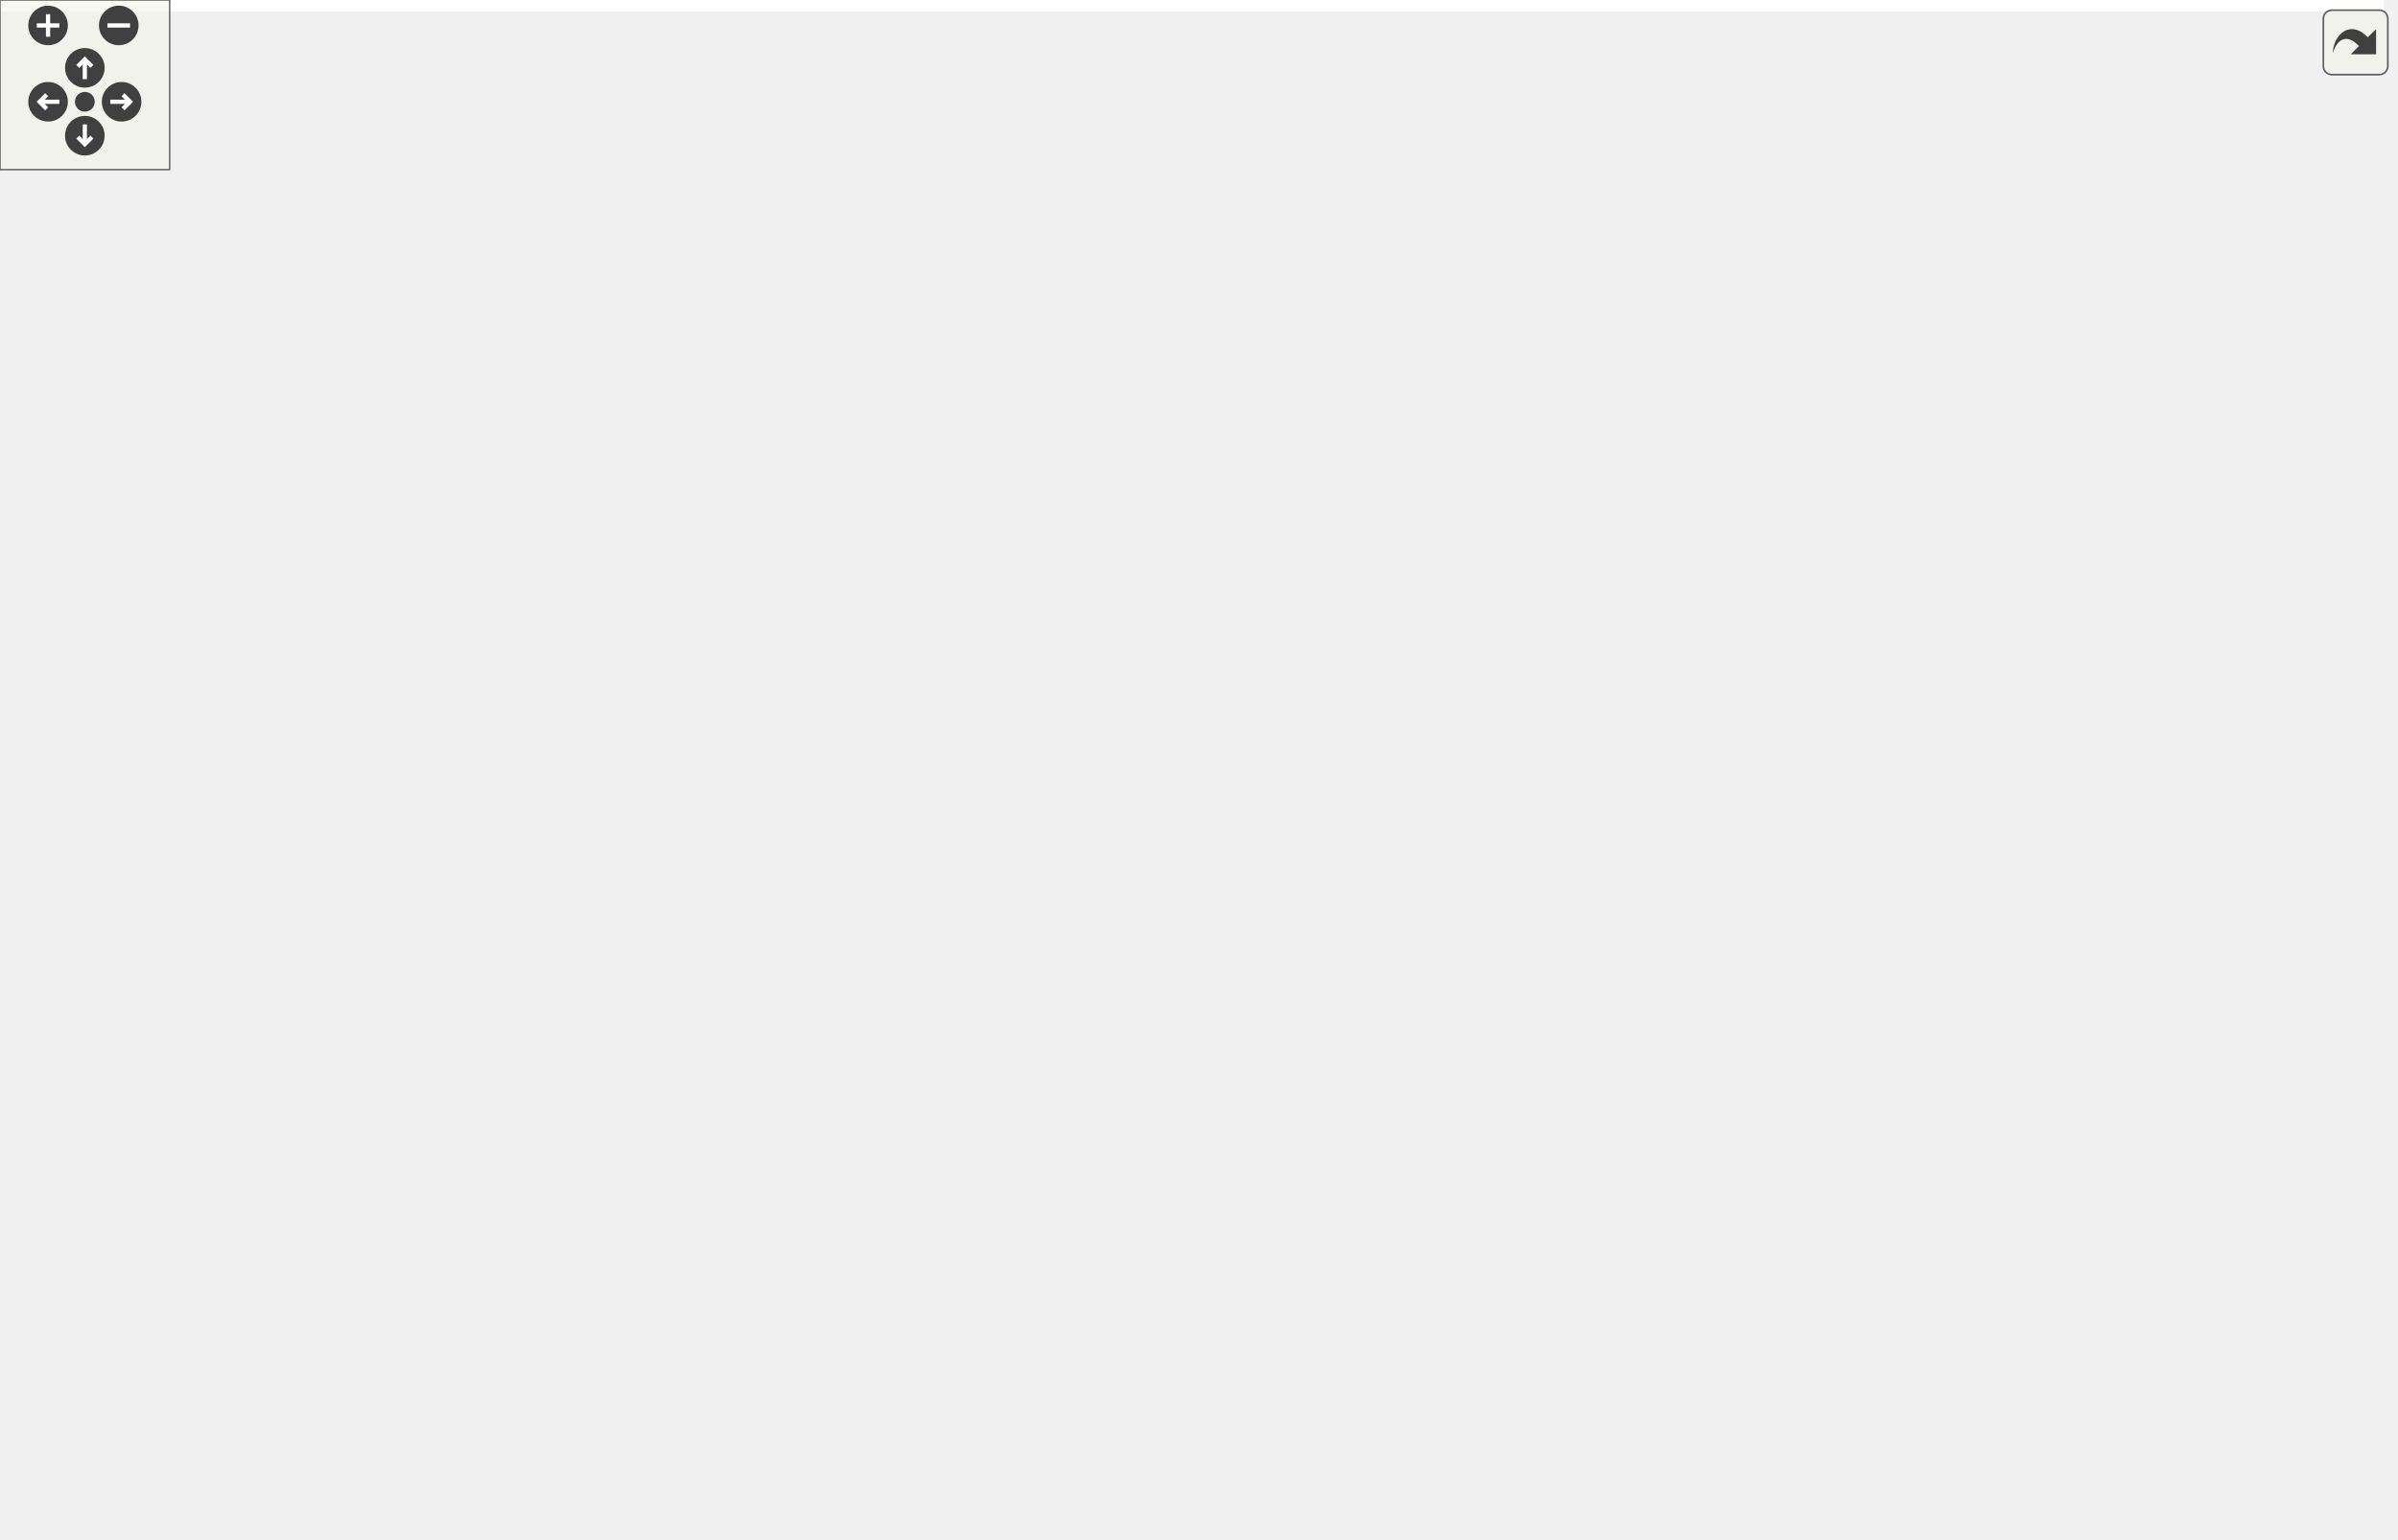
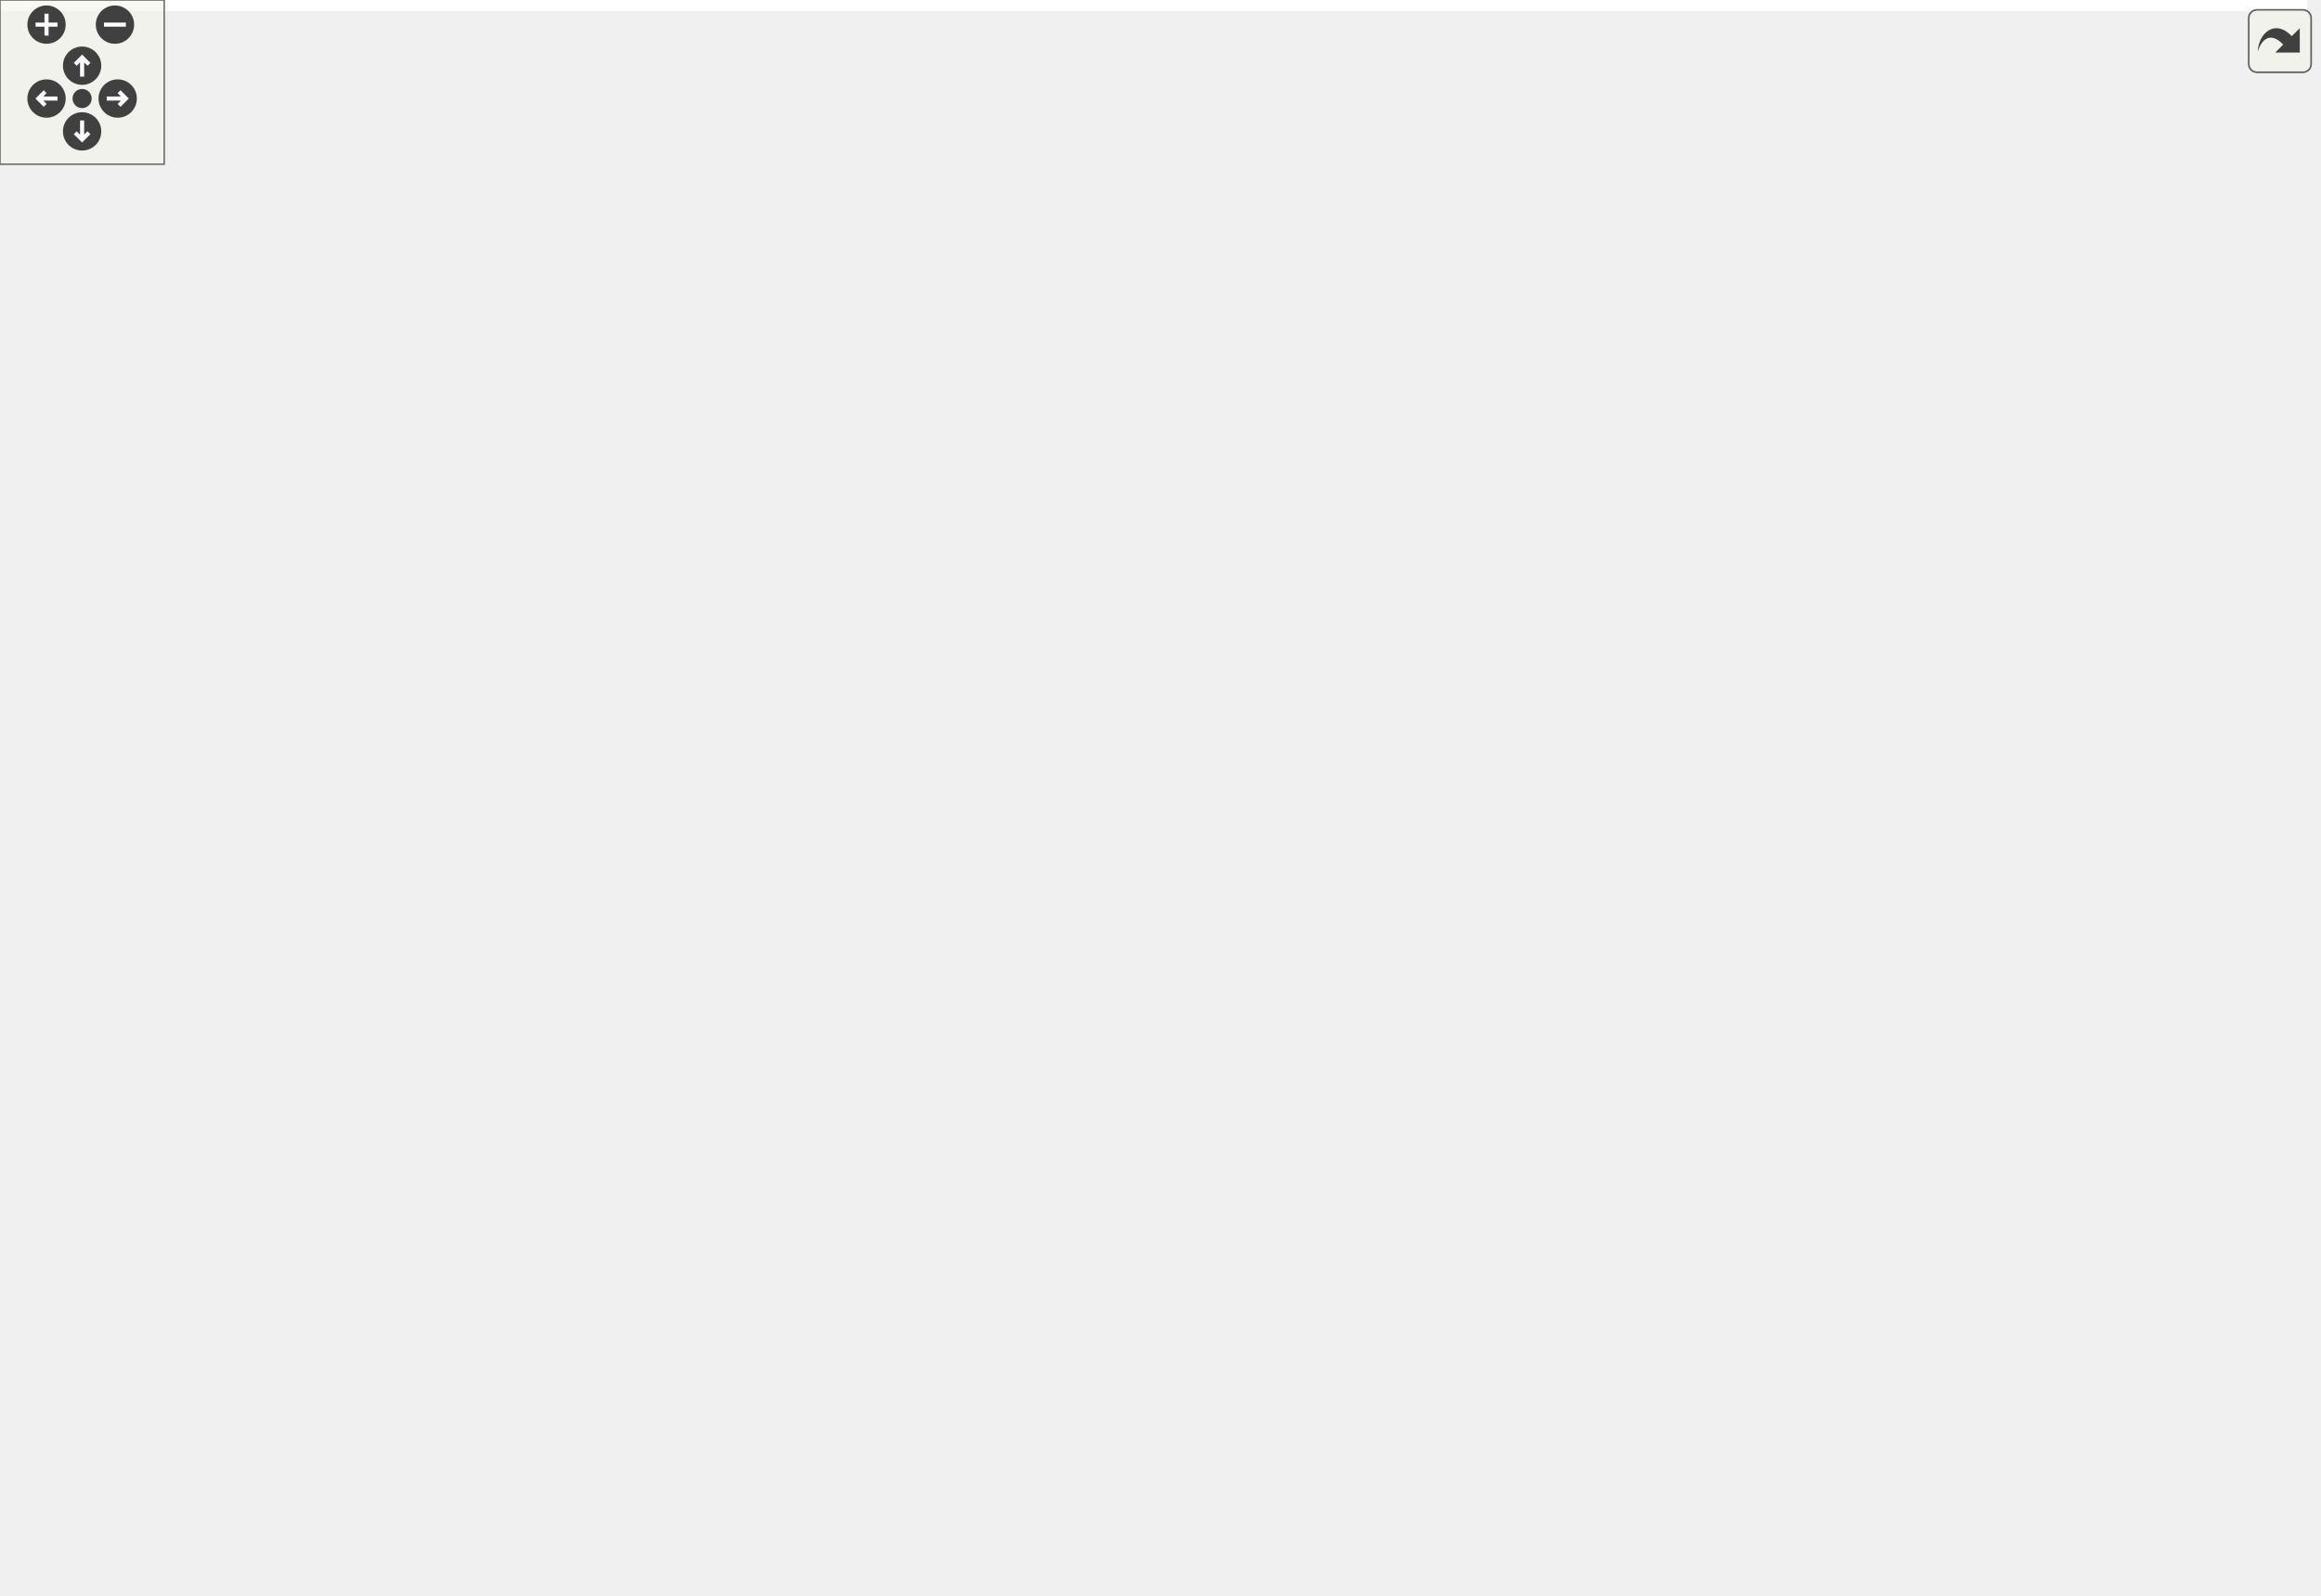
<svg xmlns="http://www.w3.org/2000/svg" xmlns:xlink="http://www.w3.org/1999/xlink" id="main" version="1.1" xml:space="preserve">
  <style type="text/css">
.edge:hover path { stroke: red; }
.edge:hover polygon { stroke: red; fill: red; }
</style>
  <defs>
    <circle id="rim" cx="0" cy="0" r="7" />
    <circle id="rim2" cx="0" cy="0" r="3.5" />
    <g id="zoomPlus">
      <use xlink:href="#rim" fill="#404040">
        <set attributeName="fill" to="#808080" begin="zoomplus.mouseover" end="zoomplus.mouseout" />
      </use>
      <path d="M-4,0h8M0,-4v8" fill="none" stroke="white" stroke-width="1.5" pointer-events="none" />
    </g>
    <g id="zoomMin">
      <use xlink:href="#rim" fill="#404040">
        <set attributeName="fill" to="#808080" begin="zoomminus.mouseover" end="zoomminus.mouseout" />
      </use>
      <path d="M-4,0h8" fill="none" stroke="white" stroke-width="1.5" pointer-events="none" />
    </g>
    <g id="dirArrow">
      <path fill="none" stroke="white" stroke-width="1.5" d="M0,-3.0v7 M-2.5,-0.5L0,-3.0L2.5,-0.5" />
    </g>
    <g id="resetDef">
      <use xlink:href="#rim2" fill="#404040">
        <set attributeName="fill" to="#808080" begin="reset.mouseover" end="reset.mouseout" />
      </use>
    </g>
  </defs>
  <svg id="graph" class="graph">
    <g id="viewport">
-       <polygon fill="white" stroke="transparent" points="-4,4 -4,-484 843,-484 843,4 -4,4" />
+       <polygon fill="white" stroke="transparent" points="-4,4 -4,-522 843,-522 843,4 -4,4" />
      <g id="node1" class="node">
        <g id="a_node1">
          <a xlink:title=" ">
-             <polygon fill="#bfbfbf" stroke="black" points="0,-281.5 0,-300.5 71,-300.5 71,-281.5 0,-281.5" />
-             <text text-anchor="middle" x="35.5" y="-288.5" font-family="Helvetica,sans-Serif" font-size="10.00">RstPipeline</text>
+             <polygon fill="#bfbfbf" stroke="black" points="0,-272.5 0,-291.5 71,-291.5 71,-272.5 0,-272.5" />
+             <text text-anchor="middle" x="35.5" y="-279.5" font-family="Helvetica,sans-Serif" font-size="10.00">RstPipeline</text>
          </a>
        </g>
      </g>
      <g id="node2" class="node">
        <g id="a_node2">
          <a xlink:href="classAxiStreamDmaFifo.html" target="_top" xlink:title=" ">
-             <polygon fill="white" stroke="black" points="127,-460.5 127,-479.5 236,-479.5 236,-460.5 127,-460.5" />
-             <text text-anchor="middle" x="181.5" y="-467.5" font-family="Helvetica,sans-Serif" font-size="10.00">AxiStreamDmaFifo</text>
+             <polygon fill="white" stroke="black" points="127,-498.5 127,-517.5 236,-517.5 236,-498.5 127,-498.5" />
+             <text text-anchor="middle" x="181.5" y="-505.5" font-family="Helvetica,sans-Serif" font-size="10.00">AxiStreamDmaFifo</text>
          </a>
        </g>
      </g>
      <g id="edge1" class="edge">
-         <path fill="none" stroke="midnightblue" d="M40.68,-310.78C47.82,-343.32 65.82,-407.01 107,-442 119.35,-452.5 136.8,-457.29 151.6,-460.44" />
-         <polygon fill="midnightblue" stroke="midnightblue" points="44.04,-309.76 38.58,-300.67 37.18,-311.18 44.04,-309.76" />
+         <path fill="none" stroke="midnightblue" d="M37.66,-301.83C41.06,-341.82 54.44,-431.26 107,-480 118.4,-490.58 134.91,-495.44 149.39,-498.49" />
+         <polygon fill="midnightblue" stroke="midnightblue" points="41.14,-301.45 36.93,-291.73 34.16,-301.96 41.14,-301.45" />
      </g>
      <g id="edge12" class="edge">
-         <path fill="none" stroke="midnightblue" d="M38.7,-310.97C44.14,-346.94 61.29,-421.16 107,-460 112.72,-464.86 119.54,-468.51 126.69,-471.13" />
-         <polygon fill="midnightblue" stroke="midnightblue" points="42.12,-310.17 37.32,-300.73 35.18,-311.11 42.12,-310.17" />
+         <path fill="none" stroke="midnightblue" d="M36.99,-301.63C39.09,-344.46 50.02,-445.15 107,-498 112.6,-503.2 119.44,-507.02 126.67,-509.71" />
+         <polygon fill="midnightblue" stroke="midnightblue" points="40.49,-301.48 36.62,-291.61 33.5,-301.74 40.49,-301.48" />
      </g>
      <g id="node3" class="node">
        <g id="a_node3">
          <a xlink:href="classAxiStreamDmaV2.html" target="_top" xlink:title=" ">
-             <polygon fill="white" stroke="black" points="129.5,-422.5 129.5,-441.5 233.5,-441.5 233.5,-422.5 129.5,-422.5" />
-             <text text-anchor="middle" x="181.5" y="-429.5" font-family="Helvetica,sans-Serif" font-size="10.00">AxiStreamDmaV2</text>
+             <polygon fill="white" stroke="black" points="129.5,-460.5 129.5,-479.5 233.5,-479.5 233.5,-460.5 129.5,-460.5" />
+             <text text-anchor="middle" x="181.5" y="-467.5" font-family="Helvetica,sans-Serif" font-size="10.00">AxiStreamDmaV2</text>
          </a>
        </g>
      </g>
      <g id="edge2" class="edge">
-         <path fill="none" stroke="midnightblue" d="M45.73,-310.01C56.5,-334.21 76.8,-374.97 107,-399 122.86,-411.62 145.58,-417.7 161.55,-422.42" />
-         <polygon fill="midnightblue" stroke="midnightblue" points="48.89,-308.52 41.69,-300.75 42.48,-311.32 48.89,-308.52" />
+         <path fill="none" stroke="midnightblue" d="M40.71,-301.62C47.94,-334.47 66.09,-399.63 107,-437 121.37,-450.13 143.04,-456.08 159.13,-460.42" />
+         <polygon fill="midnightblue" stroke="midnightblue" points="44.13,-300.88 38.66,-291.81 37.28,-302.32 44.13,-300.88" />
      </g>
      <g id="edge13" class="edge">
-         <path fill="none" stroke="midnightblue" d="M41.26,-310.53C50.23,-338.66 71.94,-389.11 107,-417 113.62,-422.27 121.43,-426.39 129.45,-429.49" />
-         <polygon fill="midnightblue" stroke="midnightblue" points="44.53,-309.22 38.36,-300.61 37.81,-311.19 44.53,-309.22" />
+         <path fill="none" stroke="midnightblue" d="M38.77,-302.12C44.37,-338.44 61.78,-413.69 107,-455 113.34,-460.79 121.11,-465.19 129.19,-468.39" />
+         <polygon fill="midnightblue" stroke="midnightblue" points="42.18,-301.21 37.35,-291.78 35.25,-302.17 42.18,-301.21" />
      </g>
      <g id="node4" class="node">
        <g id="a_node4">
          <a xlink:href="classRstPipelineVector.html" target="_top" xlink:title=" ">
-             <polygon fill="white" stroke="black" points="130.5,-328.5 130.5,-347.5 232.5,-347.5 232.5,-328.5 130.5,-328.5" />
-             <text text-anchor="middle" x="181.5" y="-335.5" font-family="Helvetica,sans-Serif" font-size="10.00">RstPipelineVector</text>
+             <polygon fill="white" stroke="black" points="130.5,-366.5 130.5,-385.5 232.5,-385.5 232.5,-366.5 130.5,-366.5" />
+             <text text-anchor="middle" x="181.5" y="-373.5" font-family="Helvetica,sans-Serif" font-size="10.00">RstPipelineVector</text>
          </a>
        </g>
      </g>
      <g id="edge3" class="edge">
-         <path fill="none" stroke="midnightblue" d="M81.08,-299.26C109.47,-307.53 144.54,-319.6 164.53,-328.35" />
-         <polygon fill="midnightblue" stroke="midnightblue" points="81.93,-295.86 71.36,-296.5 80.02,-302.59 81.93,-295.86" />
-       </g>
-       <g id="edge21" class="edge">
-         <path fill="none" stroke="midnightblue" d="M61.48,-304.41C80.76,-312.16 108.04,-321.45 131.62,-328.48" />
-         <polygon fill="midnightblue" stroke="midnightblue" points="62.76,-301.15 52.18,-300.52 60.06,-307.61 62.76,-301.15" />
+         <path fill="none" stroke="midnightblue" d="M56.16,-298.95C69.19,-312.63 87.44,-331.04 107,-343 125.44,-354.27 149.76,-360.86 165.26,-366.43" />
+         <polygon fill="midnightblue" stroke="midnightblue" points="58.54,-296.38 49.12,-291.53 53.46,-301.19 58.54,-296.38" />
+       </g>
+       <g id="edge22" class="edge">
+         <path fill="none" stroke="midnightblue" d="M45.74,-300.39C58.1,-318.72 81.44,-345.37 107,-361 114.22,-365.41 122.33,-369.1 130.47,-372.03" />
+         <polygon fill="midnightblue" stroke="midnightblue" points="48.58,-298.32 40.33,-291.67 42.63,-302.01 48.58,-298.32" />
      </g>
      <g id="node5" class="node">
        <g id="a_node5">
          <a xlink:href="classJesdRxReg.html" target="_top" xlink:title=" ">
-             <polygon fill="white" stroke="black" points="355.5,-328.5 355.5,-347.5 423.5,-347.5 423.5,-328.5 355.5,-328.5" />
-             <text text-anchor="middle" x="389.5" y="-335.5" font-family="Helvetica,sans-Serif" font-size="10.00">JesdRxReg</text>
+             <polygon fill="white" stroke="black" points="355.5,-347.5 355.5,-366.5 423.5,-366.5 423.5,-347.5 355.5,-347.5" />
+             <text text-anchor="middle" x="389.5" y="-354.5" font-family="Helvetica,sans-Serif" font-size="10.00">JesdRxReg</text>
          </a>
        </g>
      </g>
      <g id="edge14" class="edge">
-         <path fill="none" stroke="midnightblue" d="M81.28,-289.65C125.66,-293.01 195.56,-301.81 256,-310 295.15,-315.3 340.73,-321.94 366.94,-328.44" />
-         <polygon fill="midnightblue" stroke="midnightblue" points="81.33,-286.15 71.12,-288.95 80.85,-293.13 81.33,-286.15" />
-       </g>
-       <g id="edge36" class="edge">
-         <path fill="none" stroke="midnightblue" d="M75.98,-302.43C119.94,-310.29 193.09,-319.48 256,-328 289.85,-332.59 328.52,-338.17 355.3,-340.39" />
-         <polygon fill="midnightblue" stroke="midnightblue" points="76.46,-298.96 65.99,-300.56 75.17,-305.84 76.46,-298.96" />
+         <path fill="none" stroke="midnightblue" d="M81.03,-285.66C89.62,-287.76 98.57,-290.03 107,-292 200.88,-313.96 313.67,-334.72 363.14,-347.43" />
+         <polygon fill="midnightblue" stroke="midnightblue" points="81.71,-282.22 71.17,-283.3 80.08,-289.03 81.71,-282.22" />
+       </g>
+       <g id="edge37" class="edge">
+         <path fill="none" stroke="midnightblue" d="M57.14,-295.58C71.14,-300.9 90.12,-306.05 107,-310 196.28,-330.89 302.64,-350.68 355.41,-356.82" />
+         <polygon fill="midnightblue" stroke="midnightblue" points="58.49,-292.35 47.92,-291.69 55.78,-298.8 58.49,-292.35" />
      </g>
      <g id="node8" class="node">
        <g id="a_node8">
          <a xlink:href="classJesdTxReg.html" target="_top" xlink:title=" ">
-             <polygon fill="white" stroke="black" points="355.5,-366.5 355.5,-385.5 423.5,-385.5 423.5,-366.5 355.5,-366.5" />
-             <text text-anchor="middle" x="389.5" y="-373.5" font-family="Helvetica,sans-Serif" font-size="10.00">JesdTxReg</text>
+             <polygon fill="white" stroke="black" points="355.5,-385.5 355.5,-404.5 423.5,-404.5 423.5,-385.5 355.5,-385.5" />
+             <text text-anchor="middle" x="389.5" y="-392.5" font-family="Helvetica,sans-Serif" font-size="10.00">JesdTxReg</text>
          </a>
        </g>
      </g>
      <g id="edge15" class="edge">
-         <path fill="none" stroke="midnightblue" d="M55.31,-307.95C68.11,-321.45 86.43,-339.06 107,-348 190.34,-384.21 300.7,-377.92 355.17,-375.13" />
-         <polygon fill="midnightblue" stroke="midnightblue" points="57.81,-305.5 48.43,-300.57 52.69,-310.27 57.81,-305.5" />
-       </g>
-       <g id="edge37" class="edge">
-         <path fill="none" stroke="midnightblue" d="M45.21,-309.39C57.14,-327.89 80.16,-354.34 107,-366 192.36,-403.09 306.07,-395.59 359.04,-385.58" />
-         <polygon fill="midnightblue" stroke="midnightblue" points="48.11,-307.41 40.03,-300.56 42.07,-310.96 48.11,-307.41" />
+         <path fill="none" stroke="midnightblue" d="M44.33,-301.3C54.11,-326.15 73.74,-367.55 107,-386 186.7,-430.22 299.68,-410.01 355.15,-399.26" />
+         <polygon fill="midnightblue" stroke="midnightblue" points="47.54,-299.9 40.73,-291.78 41,-302.38 47.54,-299.9" />
+       </g>
+       <g id="edge38" class="edge">
+         <path fill="none" stroke="midnightblue" d="M40.4,-301.44C48.22,-330.41 68.45,-382.61 107,-404 195.68,-453.19 325.54,-422.64 371.57,-404.5" />
+         <polygon fill="midnightblue" stroke="midnightblue" points="43.77,-300.47 38,-291.58 36.97,-302.12 43.77,-300.47" />
      </g>
      <g id="node10" class="node">
        <g id="a_node10">
+           <a xlink:href="classPgp4LiteRxLowSpeed.html" target="_top" xlink:title=" ">
+             <polygon fill="white" stroke="black" points="121,-272.5 121,-291.5 242,-291.5 242,-272.5 121,-272.5" />
+             <text text-anchor="middle" x="181.5" y="-279.5" font-family="Helvetica,sans-Serif" font-size="10.00">Pgp4LiteRxLowSpeed</text>
+           </a>
+         </g>
+       </g>
+       <g id="edge16" class="edge">
+         <path fill="none" stroke="midnightblue" d="M81.52,-275.69C94.01,-275.26 107.77,-275.15 120.96,-275.34" />
+         <polygon fill="midnightblue" stroke="midnightblue" points="81.2,-272.2 71.36,-276.12 81.5,-279.19 81.2,-272.2" />
+       </g>
+       <g id="edge39" class="edge">
+         <path fill="none" stroke="midnightblue" d="M81.52,-288.31C94.01,-288.74 107.77,-288.85 120.96,-288.66" />
+         <polygon fill="midnightblue" stroke="midnightblue" points="81.5,-284.81 71.36,-287.88 81.2,-291.8 81.5,-284.81" />
+       </g>
+       <g id="node11" class="node">
+         <g id="a_node11">
          <a xlink:href="classPgpRxVcFifo.html" target="_top" xlink:title=" ">
            <polygon fill="white" stroke="black" points="143,-234.5 143,-253.5 220,-253.5 220,-234.5 143,-234.5" />
            <text text-anchor="middle" x="181.5" y="-241.5" font-family="Helvetica,sans-Serif" font-size="10.00">PgpRxVcFifo</text>
          </a>
        </g>
      </g>
-       <g id="edge16" class="edge">
-         <path fill="none" stroke="midnightblue" d="M61.67,-277.51C84.08,-268.52 117.19,-257.46 142.78,-250.29" />
-         <polygon fill="midnightblue" stroke="midnightblue" points="60.06,-274.39 52.18,-281.48 62.76,-280.85 60.06,-274.39" />
-       </g>
-       <g id="edge38" class="edge">
-         <path fill="none" stroke="midnightblue" d="M81.08,-282.74C109.47,-274.47 144.54,-262.4 164.53,-253.65" />
-         <polygon fill="midnightblue" stroke="midnightblue" points="80.02,-279.41 71.36,-285.5 81.93,-286.14 80.02,-279.41" />
-       </g>
-       <g id="node13" class="node">
-         <g id="a_node13">
+       <g id="edge17" class="edge">
+         <path fill="none" stroke="midnightblue" d="M58.12,-268.4C72.06,-263.33 90.59,-258.33 107,-254 118.6,-250.94 131.24,-247.65 142.71,-245.09" />
+         <polygon fill="midnightblue" stroke="midnightblue" points="56.44,-265.3 48.47,-272.28 59.05,-271.8 56.44,-265.3" />
+       </g>
+       <g id="edge40" class="edge">
+         <path fill="none" stroke="midnightblue" d="M81.13,-278.73C89.71,-276.59 98.63,-274.21 107,-272 128.54,-266.31 153.67,-259.86 168.27,-253.53" />
+         <polygon fill="midnightblue" stroke="midnightblue" points="80.17,-275.36 71.26,-281.09 81.8,-282.16 80.17,-275.36" />
+       </g>
+       <g id="node14" class="node">
+         <g id="a_node14">
          <a xlink:href="classPgpTxVcFifo.html" target="_top" xlink:title=" ">
            <polygon fill="white" stroke="black" points="143,-196.5 143,-215.5 220,-215.5 220,-196.5 143,-196.5" />
            <text text-anchor="middle" x="181.5" y="-203.5" font-family="Helvetica,sans-Serif" font-size="10.00">PgpTxVcFifo</text>
          </a>
        </g>
      </g>
-       <g id="edge19" class="edge">
-         <path fill="none" stroke="midnightblue" d="M45.94,-272.83C58.36,-255.16 81.6,-229.96 107,-216 117.97,-209.97 130.92,-205.8 142.87,-203.39" />
-         <polygon fill="midnightblue" stroke="midnightblue" points="42.97,-270.98 40.48,-281.28 48.85,-274.78 42.97,-270.98" />
-       </g>
-       <g id="edge39" class="edge">
-         <path fill="none" stroke="midnightblue" d="M57.29,-273.98C70.24,-261.15 88.02,-244.44 107,-234 124.09,-224.6 145.99,-219.72 161.42,-215.53" />
-         <polygon fill="midnightblue" stroke="midnightblue" points="54.48,-271.84 49.88,-281.39 59.43,-276.8 54.48,-271.84" />
-       </g>
-       <g id="node14" class="node">
-         <g id="a_node14">
+       <g id="edge20" class="edge">
+         <path fill="none" stroke="midnightblue" d="M47.22,-264.39C60.2,-248.91 83.28,-227.94 107,-216 118.07,-210.43 130.91,-206.39 142.75,-203.95" />
+         <polygon fill="midnightblue" stroke="midnightblue" points="44.43,-262.27 41.11,-272.33 49.98,-266.54 44.43,-262.27" />
+       </g>
+       <g id="edge41" class="edge">
+         <path fill="none" stroke="midnightblue" d="M61.11,-265.82C73.88,-255.32 90.28,-242.42 107,-234 124.89,-224.99 147.45,-219.98 162.82,-215.51" />
+         <polygon fill="midnightblue" stroke="midnightblue" points="58.75,-263.23 53.27,-272.3 63.21,-268.62 58.75,-263.23" />
+       </g>
+       <g id="node15" class="node">
+         <g id="a_node15">
          <a xlink:href="classSspLowSpeedDecoderLane.html" target="_top" xlink:title=" ">
            <polygon fill="white" stroke="black" points="108,-158.5 108,-177.5 255,-177.5 255,-158.5 108,-158.5" />
            <text text-anchor="middle" x="181.5" y="-165.5" font-family="Helvetica,sans-Serif" font-size="10.00">SspLowSpeedDecoderLane</text>
          </a>
        </g>
      </g>
-       <g id="edge22" class="edge">
-         <path fill="none" stroke="midnightblue" d="M41.94,-271.76C51.57,-245.84 73.78,-201.42 107,-178 107.32,-177.77 107.65,-177.55 107.98,-177.32" />
-         <polygon fill="midnightblue" stroke="midnightblue" points="38.6,-270.72 38.68,-281.31 45.22,-272.98 38.6,-270.72" />
-       </g>
-       <g id="edge40" class="edge">
-         <path fill="none" stroke="midnightblue" d="M47.24,-272.49C58.62,-250.74 78.86,-215.84 107,-196 121.54,-185.75 141.19,-181.03 156.51,-177.53" />
-         <polygon fill="midnightblue" stroke="midnightblue" points="44.09,-270.96 42.63,-281.45 50.32,-274.16 44.09,-270.96" />
-       </g>
-       <g id="node20" class="node">
-         <g id="a_node20">
+       <g id="edge23" class="edge">
+         <path fill="none" stroke="midnightblue" d="M42.84,-262.61C53.21,-238.49 75.84,-198.99 107,-178 107.33,-177.78 107.66,-177.56 107.99,-177.35" />
+         <polygon fill="midnightblue" stroke="midnightblue" points="39.47,-261.62 39.05,-272.2 45.98,-264.19 39.47,-261.62" />
+       </g>
+       <g id="edge42" class="edge">
+         <path fill="none" stroke="midnightblue" d="M49.11,-263.5C61.08,-243.7 81.09,-213.45 107,-196 122.09,-185.84 142.27,-181.11 157.66,-177.5" />
+         <polygon fill="midnightblue" stroke="midnightblue" points="45.99,-261.89 43.88,-272.27 52.01,-265.47 45.99,-261.89" />
+       </g>
+       <g id="node21" class="node">
+         <g id="a_node21">
          <a xlink:href="classTenGigEthGthUltraScaleRst.html" target="_top" xlink:title=" ">
            <polygon fill="white" stroke="black" points="107,-38.5 107,-57.5 256,-57.5 256,-38.5 107,-38.5" />
            <text text-anchor="middle" x="181.5" y="-45.5" font-family="Helvetica,sans-Serif" font-size="10.00">TenGigEthGthUltraScaleRst</text>
          </a>
        </g>
      </g>
-       <g id="edge31" class="edge">
-         <path fill="none" stroke="midnightblue" d="M39.22,-271.02C45.29,-232.88 63.04,-148.63 107,-94 120.21,-77.58 140.96,-65.36 157.04,-57.66" />
-         <polygon fill="midnightblue" stroke="midnightblue" points="35.7,-270.89 37.69,-281.3 42.62,-271.92 35.7,-270.89" />
-       </g>
-       <g id="node23" class="node">
-         <g id="a_node23">
+       <g id="edge32" class="edge">
+         <path fill="none" stroke="midnightblue" d="M39.56,-262.41C46.14,-225.77 64.62,-145.86 107,-94 120.43,-77.57 141.36,-65.28 157.46,-57.56" />
+         <polygon fill="midnightblue" stroke="midnightblue" points="36.1,-261.88 37.89,-272.32 43.01,-263.04 36.1,-261.88" />
+       </g>
+       <g id="node24" class="node">
+         <g id="a_node24">
          <a xlink:href="classHtspCaui4Gty.html" target="_top" xlink:title=" ">
            <polygon fill="white" stroke="black" points="139.5,-0.5 139.5,-19.5 223.5,-19.5 223.5,-0.5 139.5,-0.5" />
            <text text-anchor="middle" x="181.5" y="-7.5" font-family="Helvetica,sans-Serif" font-size="10.00">HtspCaui4Gty</text>
          </a>
        </g>
      </g>
-       <g id="edge34" class="edge">
-         <path fill="none" stroke="midnightblue" d="M39.21,-271.35C47.14,-216.53 72,-63.65 107,-29 115.62,-20.47 127.53,-15.62 139.26,-12.9" />
-         <polygon fill="midnightblue" stroke="midnightblue" points="35.71,-271.09 37.77,-281.48 42.64,-272.07 35.71,-271.09" />
-       </g>
-       <g id="node25" class="node">
-         <g id="a_node25">
+       <g id="edge35" class="edge">
+         <path fill="none" stroke="midnightblue" d="M35.82,-262.14C35.33,-214.67 41.01,-93.76 107,-29 115.65,-20.51 127.58,-15.66 139.31,-12.95" />
+         <polygon fill="midnightblue" stroke="midnightblue" points="32.32,-262.39 36.03,-272.31 39.32,-262.24 32.32,-262.39" />
+       </g>
+       <g id="node26" class="node">
+         <g id="a_node26">
          <a xlink:href="classSelectioDeserUltraScale.html" target="_top" xlink:title=" ">
            <polygon fill="white" stroke="black" points="322.5,-76.5 322.5,-95.5 456.5,-95.5 456.5,-76.5 322.5,-76.5" />
            <text text-anchor="middle" x="389.5" y="-83.5" font-family="Helvetica,sans-Serif" font-size="10.00">SelectioDeserUltraScale</text>
          </a>
        </g>
      </g>
-       <g id="edge41" class="edge">
-         <path fill="none" stroke="midnightblue" d="M40.64,-271.28C48.21,-240.32 67.28,-180.58 107,-149 168.54,-100.07 260.48,-87.46 322.38,-85.02" />
-         <polygon fill="midnightblue" stroke="midnightblue" points="37.17,-270.75 38.36,-281.28 44,-272.31 37.17,-270.75" />
+       <g id="edge43" class="edge">
+         <path fill="none" stroke="midnightblue" d="M41.37,-262.27C49.67,-232.91 69.43,-178.07 107,-149 169.09,-100.97 260.68,-88.14 322.37,-85.41" />
+         <polygon fill="midnightblue" stroke="midnightblue" points="37.92,-261.61 38.73,-272.17 44.69,-263.41 37.92,-261.61" />
      </g>
      <g id="edge4" class="edge">
-         <path fill="none" stroke="midnightblue" d="M242.73,-331.8C279.43,-330.8 324.95,-331.16 355.26,-332.88" />
-         <polygon fill="midnightblue" stroke="midnightblue" points="242.52,-328.3 232.63,-332.11 242.73,-335.3 242.52,-328.3" />
+         <path fill="none" stroke="midnightblue" d="M235.51,-365.12C273.34,-360.38 323.03,-356.09 355.36,-354.94" />
+         <polygon fill="midnightblue" stroke="midnightblue" points="234.65,-361.71 225.18,-366.47 235.55,-368.65 234.65,-361.71" />
      </g>
      <g id="edge10" class="edge">
-         <path fill="none" stroke="midnightblue" d="M242.73,-344.2C279.43,-345.2 324.95,-344.84 355.26,-343.12" />
-         <polygon fill="midnightblue" stroke="midnightblue" points="242.73,-340.7 232.63,-343.89 242.52,-347.7 242.73,-340.7" />
+         <path fill="none" stroke="midnightblue" d="M242.73,-376.65C279.43,-374.26 324.95,-369.7 355.26,-365.19" />
+         <polygon fill="midnightblue" stroke="midnightblue" points="242.4,-373.16 232.63,-377.26 242.82,-380.15 242.4,-373.16" />
      </g>
      <g id="edge7" class="edge">
-         <path fill="none" stroke="midnightblue" d="M242.72,-342.9C282.31,-349.14 332.16,-358.84 362.12,-366.44" />
-         <polygon fill="midnightblue" stroke="midnightblue" points="243.04,-339.41 232.63,-341.36 241.98,-346.33 243.04,-339.41" />
+         <path fill="none" stroke="midnightblue" d="M242.73,-375.35C279.43,-377.74 324.95,-382.3 355.26,-386.81" />
+         <polygon fill="midnightblue" stroke="midnightblue" points="242.82,-371.85 232.63,-374.74 242.4,-378.84 242.82,-371.85" />
      </g>
      <g id="edge11" class="edge">
-         <path fill="none" stroke="midnightblue" d="M218.8,-349.98C257.39,-359.11 317.91,-370.21 355.28,-374.99" />
-         <polygon fill="midnightblue" stroke="midnightblue" points="219.55,-346.57 209.01,-347.59 217.89,-353.37 219.55,-346.57" />
+         <path fill="none" stroke="midnightblue" d="M235.51,-386.88C273.34,-391.62 323.03,-395.91 355.36,-397.06" />
+         <polygon fill="midnightblue" stroke="midnightblue" points="235.55,-383.35 225.18,-385.53 234.65,-390.29 235.55,-383.35" />
      </g>
      <g id="node6" class="node">
        <g id="a_node6">
          <a xlink:href="classJesd204bRx.html" target="_top" xlink:title=" ">
-             <polygon fill="white" stroke="black" points="589.5,-328.5 589.5,-347.5 663.5,-347.5 663.5,-328.5 589.5,-328.5" />
-             <text text-anchor="middle" x="626.5" y="-335.5" font-family="Helvetica,sans-Serif" font-size="10.00">Jesd204bRx</text>
+             <polygon fill="white" stroke="black" points="589.5,-347.5 589.5,-366.5 663.5,-366.5 663.5,-347.5 589.5,-347.5" />
+             <text text-anchor="middle" x="626.5" y="-354.5" font-family="Helvetica,sans-Serif" font-size="10.00">Jesd204bRx</text>
          </a>
        </g>
      </g>
      <g id="edge5" class="edge">
-         <path fill="none" stroke="midnightblue" d="M433.94,-338C478.67,-338 547.58,-338 589.41,-338" />
-         <polygon fill="midnightblue" stroke="midnightblue" points="433.67,-334.5 423.67,-338 433.67,-341.5 433.67,-334.5" />
+         <path fill="none" stroke="midnightblue" d="M433.94,-357C478.67,-357 547.58,-357 589.41,-357" />
+         <polygon fill="midnightblue" stroke="midnightblue" points="433.67,-353.5 423.67,-357 433.67,-360.5 433.67,-353.5" />
      </g>
      <g id="node7" class="node">
        <g id="a_node7">
          <a xlink:href="classJesd204bTb.html" target="_top" xlink:title=" ">
-             <polygon fill="white" stroke="black" points="766,-347.5 766,-366.5 839,-366.5 839,-347.5 766,-347.5" />
-             <text text-anchor="middle" x="802.5" y="-354.5" font-family="Helvetica,sans-Serif" font-size="10.00">Jesd204bTb</text>
+             <polygon fill="white" stroke="black" points="766,-366.5 766,-385.5 839,-385.5 839,-366.5 766,-366.5" />
+             <text text-anchor="middle" x="802.5" y="-373.5" font-family="Helvetica,sans-Serif" font-size="10.00">Jesd204bTb</text>
          </a>
        </g>
      </g>
      <g id="edge6" class="edge">
-         <path fill="none" stroke="midnightblue" d="M673.8,-343.06C702.64,-346.21 739.19,-350.2 765.79,-353.1" />
-         <polygon fill="midnightblue" stroke="midnightblue" points="673.87,-339.54 663.55,-341.94 673.11,-346.5 673.87,-339.54" />
+         <path fill="none" stroke="midnightblue" d="M673.8,-362.06C702.64,-365.21 739.19,-369.2 765.79,-372.1" />
+         <polygon fill="midnightblue" stroke="midnightblue" points="673.87,-358.54 663.55,-360.94 673.11,-365.5 673.87,-358.54" />
      </g>
      <g id="node9" class="node">
        <g id="a_node9">
          <a xlink:href="classJesd204bTx.html" target="_top" xlink:title=" ">
-             <polygon fill="white" stroke="black" points="590,-366.5 590,-385.5 663,-385.5 663,-366.5 590,-366.5" />
-             <text text-anchor="middle" x="626.5" y="-373.5" font-family="Helvetica,sans-Serif" font-size="10.00">Jesd204bTx</text>
+             <polygon fill="white" stroke="black" points="590,-385.5 590,-404.5 663,-404.5 663,-385.5 590,-385.5" />
+             <text text-anchor="middle" x="626.5" y="-392.5" font-family="Helvetica,sans-Serif" font-size="10.00">Jesd204bTx</text>
          </a>
        </g>
      </g>
      <g id="edge8" class="edge">
-         <path fill="none" stroke="midnightblue" d="M433.68,-376C478.55,-376 547.93,-376 589.81,-376" />
-         <polygon fill="midnightblue" stroke="midnightblue" points="433.67,-372.5 423.67,-376 433.67,-379.5 433.67,-372.5" />
+         <path fill="none" stroke="midnightblue" d="M433.68,-395C478.55,-395 547.93,-395 589.81,-395" />
+         <polygon fill="midnightblue" stroke="midnightblue" points="433.67,-391.5 423.67,-395 433.67,-398.5 433.67,-391.5" />
      </g>
      <g id="edge9" class="edge">
-         <path fill="none" stroke="midnightblue" d="M673.41,-370.99C702.36,-367.83 739.19,-363.8 765.92,-360.89" />
-         <polygon fill="midnightblue" stroke="midnightblue" points="672.69,-367.54 663.13,-372.11 673.45,-374.5 672.69,-367.54" />
-       </g>
-       <g id="node11" class="node">
-         <g id="a_node11">
+         <path fill="none" stroke="midnightblue" d="M673.41,-389.99C702.36,-386.83 739.19,-382.8 765.92,-379.89" />
+         <polygon fill="midnightblue" stroke="midnightblue" points="672.69,-386.54 663.13,-391.11 673.45,-393.5 672.69,-386.54" />
+       </g>
+       <g id="node12" class="node">
+         <g id="a_node12">
          <a xlink:href="classPgp4CoreLiteTb.html" target="_top" xlink:title=" ">
            <polygon fill="white" stroke="black" points="343,-289.5 343,-308.5 436,-308.5 436,-289.5 343,-289.5" />
            <text text-anchor="middle" x="389.5" y="-296.5" font-family="Helvetica,sans-Serif" font-size="10.00">Pgp4CoreLiteTb</text>
          </a>
        </g>
      </g>
-       <g id="edge17" class="edge">
-         <path fill="none" stroke="midnightblue" d="M221.36,-256.64C232.54,-260.29 244.76,-264.29 256,-268 272.02,-273.28 275.69,-275.7 292,-280 308.34,-284.31 326.48,-288.13 342.58,-291.19" />
-         <polygon fill="midnightblue" stroke="midnightblue" points="222.43,-253.31 211.84,-253.54 220.26,-259.96 222.43,-253.31" />
-       </g>
-       <g id="node12" class="node">
-         <g id="a_node12">
+       <g id="edge18" class="edge">
+         <path fill="none" stroke="midnightblue" d="M230.01,-254.88C238.75,-257.28 247.72,-260 256,-263 272.64,-269.02 275.19,-274.47 292,-280 308.22,-285.34 326.49,-289.4 342.74,-292.38" />
+         <polygon fill="midnightblue" stroke="midnightblue" points="230.87,-251.49 220.31,-252.32 229.08,-258.26 230.87,-251.49" />
+       </g>
+       <g id="node13" class="node">
+         <g id="a_node13">
          <a xlink:href="classPgpXvcWrapper.html" target="_top" xlink:title=" ">
            <polygon fill="white" stroke="black" points="342.5,-251.5 342.5,-270.5 436.5,-270.5 436.5,-251.5 342.5,-251.5" />
            <text text-anchor="middle" x="389.5" y="-258.5" font-family="Helvetica,sans-Serif" font-size="10.00">PgpXvcWrapper</text>
          </a>
        </g>
      </g>
-       <g id="edge18" class="edge">
+       <g id="edge19" class="edge">
        <path fill="none" stroke="midnightblue" d="M230.36,-247.95C264.08,-250.73 308.96,-254.44 342.3,-257.19" />
        <polygon fill="midnightblue" stroke="midnightblue" points="230.54,-244.45 220.28,-247.12 229.96,-251.43 230.54,-244.45" />
      </g>
-       <g id="edge20" class="edge">
+       <g id="edge21" class="edge">
        <path fill="none" stroke="midnightblue" d="M230.01,-216.88C238.75,-219.28 247.72,-222 256,-225 272.64,-231.02 275.19,-236.47 292,-242 308.06,-247.28 326.13,-251.32 342.25,-254.29" />
        <polygon fill="midnightblue" stroke="midnightblue" points="230.87,-213.49 220.31,-214.32 229.08,-220.26 230.87,-213.49" />
      </g>
-       <g id="node15" class="node">
-         <g id="a_node15">
+       <g id="node16" class="node">
+         <g id="a_node16">
          <a xlink:href="classSspLowSpeedDecoder10b12bWrapper.html" target="_top" xlink:title=" ">
            <polygon fill="white" stroke="black" points="309.5,-202 309.5,-232 469.5,-232 469.5,-202 309.5,-202" />
            <text text-anchor="start" x="317.5" y="-220" font-family="Helvetica,sans-Serif" font-size="10.00">SspLowSpeedDecoder10b12b</text>
            <text text-anchor="middle" x="389.5" y="-209" font-family="Helvetica,sans-Serif" font-size="10.00">Wrapper</text>
          </a>
        </g>
      </g>
-       <g id="edge23" class="edge">
+       <g id="edge24" class="edge">
        <path fill="none" stroke="midnightblue" d="M259.49,-179.76C289.7,-186.48 323.1,-194.79 348.35,-201.97" />
        <polygon fill="midnightblue" stroke="midnightblue" points="259.9,-176.26 249.38,-177.54 258.4,-183.1 259.9,-176.26" />
      </g>
-       <g id="edge28" class="edge">
+       <g id="edge29" class="edge">
        <path fill="none" stroke="midnightblue" d="M214.35,-180.62C239.72,-188.15 276.35,-197.37 309.47,-204.79" />
        <polygon fill="midnightblue" stroke="midnightblue" points="215.13,-177.2 204.55,-177.61 213.08,-183.89 215.13,-177.2" />
      </g>
-       <g id="node16" class="node">
-         <g id="a_node16">
+       <g id="node17" class="node">
+         <g id="a_node17">
          <a xlink:href="classSspLowSpeedDecoder12b14bWrapper.html" target="_top" xlink:title=" ">
            <polygon fill="white" stroke="black" points="309.5,-153 309.5,-183 469.5,-183 469.5,-153 309.5,-153" />
            <text text-anchor="start" x="317.5" y="-171" font-family="Helvetica,sans-Serif" font-size="10.00">SspLowSpeedDecoder12b14b</text>
            <text text-anchor="middle" x="389.5" y="-160" font-family="Helvetica,sans-Serif" font-size="10.00">Wrapper</text>
          </a>
        </g>
      </g>
-       <g id="edge24" class="edge">
+       <g id="edge25" class="edge">
        <path fill="none" stroke="midnightblue" d="M265.51,-161.36C279.92,-161.2 294.87,-161.21 309.17,-161.41" />
        <polygon fill="midnightblue" stroke="midnightblue" points="265.07,-157.87 255.13,-161.52 265.18,-164.87 265.07,-157.87" />
      </g>
-       <g id="edge29" class="edge">
+       <g id="edge30" class="edge">
        <path fill="none" stroke="midnightblue" d="M265.51,-174.64C279.92,-174.8 294.87,-174.79 309.17,-174.59" />
        <polygon fill="midnightblue" stroke="midnightblue" points="265.18,-171.13 255.13,-174.48 265.07,-178.13 265.18,-171.13" />
      </g>
-       <g id="node17" class="node">
-         <g id="a_node17">
+       <g id="node18" class="node">
+         <g id="a_node18">
          <a xlink:href="classSspLowSpeedDecoder8b10bWrapper.html" target="_top" xlink:title=" ">
            <polygon fill="white" stroke="black" points="292,-114.5 292,-133.5 487,-133.5 487,-114.5 292,-114.5" />
            <text text-anchor="middle" x="389.5" y="-121.5" font-family="Helvetica,sans-Serif" font-size="10.00">SspLowSpeedDecoder8b10bWrapper</text>
          </a>
        </g>
      </g>
-       <g id="edge25" class="edge">
+       <g id="edge26" class="edge">
        <path fill="none" stroke="midnightblue" d="M207.73,-155.27C229.92,-148.47 263.08,-141.17 292,-135 294.26,-134.52 296.55,-134.03 298.86,-133.54" />
        <polygon fill="midnightblue" stroke="midnightblue" points="206.48,-151.99 198.08,-158.45 208.68,-158.64 206.48,-151.99" />
      </g>
-       <g id="edge30" class="edge">
+       <g id="edge31" class="edge">
        <path fill="none" stroke="midnightblue" d="M265.05,-158.75C274.14,-156.83 283.26,-154.86 292,-153 320.45,-146.93 353.67,-140.11 372.78,-133.57" />
        <polygon fill="midnightblue" stroke="midnightblue" points="264.29,-155.33 255.22,-160.81 265.72,-162.18 264.29,-155.33" />
      </g>
-       <g id="node18" class="node">
-         <g id="a_node18">
+       <g id="node19" class="node">
+         <g id="a_node19">
          <a xlink:href="classSspLowSpeedDecoder8b10bWrapperTb.html" target="_top" xlink:title=" ">
            <polygon fill="white" stroke="black" points="523,-76.5 523,-95.5 730,-95.5 730,-76.5 523,-76.5" />
            <text text-anchor="middle" x="626.5" y="-83.5" font-family="Helvetica,sans-Serif" font-size="10.00">SspLowSpeedDecoder8b10bWrapperTb</text>
          </a>
        </g>
      </g>
-       <g id="edge26" class="edge">
+       <g id="edge27" class="edge">
        <path fill="none" stroke="midnightblue" d="M459.79,-112.8C493.69,-107.31 534.07,-100.78 566.48,-95.54" />
        <polygon fill="midnightblue" stroke="midnightblue" points="458.81,-109.41 449.5,-114.46 459.93,-116.32 458.81,-109.41" />
      </g>
-       <g id="node19" class="node">
-         <g id="a_node19">
+       <g id="node20" class="node">
+         <g id="a_node20">
          <a xlink:href="classSelectioDeserUltraScaleTb.html" target="_top" xlink:title=" ">
            <polygon fill="white" stroke="black" points="553.5,-114.5 553.5,-133.5 699.5,-133.5 699.5,-114.5 553.5,-114.5" />
            <text text-anchor="middle" x="626.5" y="-121.5" font-family="Helvetica,sans-Serif" font-size="10.00">SelectioDeserUltraScaleTb</text>
          </a>
        </g>
      </g>
-       <g id="edge27" class="edge">
+       <g id="edge28" class="edge">
        <path fill="none" stroke="midnightblue" d="M497.29,-124C516.26,-124 535.62,-124 553.35,-124" />
        <polygon fill="midnightblue" stroke="midnightblue" points="497.1,-120.5 487.1,-124 497.1,-127.5 497.1,-120.5" />
      </g>
-       <g id="node21" class="node">
-         <g id="a_node21">
+       <g id="node22" class="node">
+         <g id="a_node22">
          <a xlink:href="classTenGigEthGthUltraScale.html" target="_top" xlink:title=" ">
            <polygon fill="white" stroke="black" points="323,-38.5 323,-57.5 456,-57.5 456,-38.5 323,-38.5" />
            <text text-anchor="middle" x="389.5" y="-45.5" font-family="Helvetica,sans-Serif" font-size="10.00">TenGigEthGthUltraScale</text>
          </a>
        </g>
      </g>
-       <g id="edge32" class="edge">
+       <g id="edge33" class="edge">
        <path fill="none" stroke="midnightblue" d="M266.32,-48C285.12,-48 304.81,-48 322.75,-48" />
        <polygon fill="midnightblue" stroke="midnightblue" points="266.29,-44.5 256.29,-48 266.29,-51.5 266.29,-44.5" />
      </g>
-       <g id="node22" class="node">
-         <g id="a_node22">
+       <g id="node23" class="node">
+         <g id="a_node23">
          <a xlink:href="classTenGigEthGthUltraScaleWrapper.html" target="_top" xlink:title=" ">
            <polygon fill="white" stroke="black" points="539.5,-38.5 539.5,-57.5 713.5,-57.5 713.5,-38.5 539.5,-38.5" />
            <text text-anchor="middle" x="626.5" y="-45.5" font-family="Helvetica,sans-Serif" font-size="10.00">TenGigEthGthUltraScaleWrapper</text>
          </a>
        </g>
      </g>
-       <g id="edge33" class="edge">
+       <g id="edge34" class="edge">
        <path fill="none" stroke="midnightblue" d="M466.39,-48C489.57,-48 515.24,-48 539.07,-48" />
        <polygon fill="midnightblue" stroke="midnightblue" points="466.27,-44.5 456.27,-48 466.27,-51.5 466.27,-44.5" />
      </g>
-       <g id="node24" class="node">
-         <g id="a_node24">
+       <g id="node25" class="node">
+         <g id="a_node25">
          <a xlink:href="classHtspCaui4GtyTb.html" target="_top" xlink:title=" ">
            <polygon fill="white" stroke="black" points="341.5,-0.5 341.5,-19.5 437.5,-19.5 437.5,-0.5 341.5,-0.5" />
            <text text-anchor="middle" x="389.5" y="-7.5" font-family="Helvetica,sans-Serif" font-size="10.00">HtspCaui4GtyTb</text>
          </a>
        </g>
      </g>
-       <g id="edge35" class="edge">
+       <g id="edge36" class="edge">
        <path fill="none" stroke="midnightblue" d="M234.01,-10C266.91,-10 309.23,-10 341.25,-10" />
        <polygon fill="midnightblue" stroke="midnightblue" points="233.69,-6.5 223.69,-10 233.69,-13.5 233.69,-6.5" />
      </g>
-       <g id="edge42" class="edge">
+       <g id="edge44" class="edge">
        <path fill="none" stroke="midnightblue" d="M466.87,-86C484.65,-86 503.86,-86 522.57,-86" />
        <polygon fill="midnightblue" stroke="midnightblue" points="466.59,-82.5 456.59,-86 466.59,-89.5 466.59,-82.5" />
      </g>
-       <g id="edge43" class="edge">
+       <g id="edge45" class="edge">
        <path fill="none" stroke="midnightblue" d="M459.79,-97.2C493.69,-102.69 534.07,-109.22 566.48,-114.46" />
        <polygon fill="midnightblue" stroke="midnightblue" points="459.93,-93.68 449.5,-95.54 458.81,-100.59 459.93,-93.68" />
      </g>
    </g>
  </svg>
  <g id="navigator" transform="translate(0 0)" fill="#404254">
    <rect fill="#f2f5e9" fill-opacity="0.5" stroke="#606060" stroke-width=".5" x="0" y="0" width="60" height="60" />
    <use id="zoomplus" xlink:href="#zoomPlus" x="17" y="9" />
    <use id="zoomminus" xlink:href="#zoomMin" x="42" y="9" />
    <use id="reset" xlink:href="#resetDef" x="30" y="36" />
    <g id="arrowUp" xlink:href="#dirArrow" transform="translate(30 24)">
      <use xlink:href="#rim" fill="#404040">
        <set attributeName="fill" to="#808080" begin="arrowUp.mouseover" end="arrowUp.mouseout" />
      </use>
      <path fill="none" stroke="white" stroke-width="1.5" d="M0,-3.0v7 M-2.5,-0.5L0,-3.0L2.5,-0.5" />
    </g>
    <g id="arrowRight" xlink:href="#dirArrow" transform="rotate(90) translate(36 -43)">
      <use xlink:href="#rim" fill="#404040">
        <set attributeName="fill" to="#808080" begin="arrowRight.mouseover" end="arrowRight.mouseout" />
      </use>
      <path fill="none" stroke="white" stroke-width="1.5" d="M0,-3.0v7 M-2.5,-0.5L0,-3.0L2.5,-0.5" />
    </g>
    <g id="arrowDown" xlink:href="#dirArrow" transform="rotate(180) translate(-30 -48)">
      <use xlink:href="#rim" fill="#404040">
        <set attributeName="fill" to="#808080" begin="arrowDown.mouseover" end="arrowDown.mouseout" />
      </use>
      <path fill="none" stroke="white" stroke-width="1.5" d="M0,-3.0v7 M-2.5,-0.5L0,-3.0L2.5,-0.5" />
    </g>
    <g id="arrowLeft" xlink:href="#dirArrow" transform="rotate(270) translate(-36 17)">
      <use xlink:href="#rim" fill="#404040">
        <set attributeName="fill" to="#808080" begin="arrowLeft.mouseover" end="arrowLeft.mouseout" />
      </use>
      <path fill="none" stroke="white" stroke-width="1.5" d="M0,-3.0v7 M-2.5,-0.5L0,-3.0L2.5,-0.5" />
    </g>
  </g>
  <svg viewBox="0 0 15 15" width="100%" height="30px" preserveAspectRatio="xMaxYMin meet">
    <g id="arrow_out" transform="scale(0.3 0.3)">
      <a xlink:href="classRstPipeline__inherit__graph_org.svg" target="_base">
        <rect id="button" ry="5" rx="5" y="6" x="6" height="38" width="38" fill="#f2f5e9" fill-opacity="0.5" stroke="#606060" stroke-width="1.0" />
        <path id="arrow" d="M 11.5,31.437 C 11.94,20.098 22.043,11.323 32.159,21.979 L 37.069,17.246 C 37.069,17.246 37.088,32 37.088,32 L 22.16,31.978 C 22.16,31.978 26.998,27.14 26.998,27.14 C 18.529,18.264 13.292,25.23 11.5,31.437 z" style="fill:#404040;" />
      </a>
    </g>
  </svg>
</svg>
